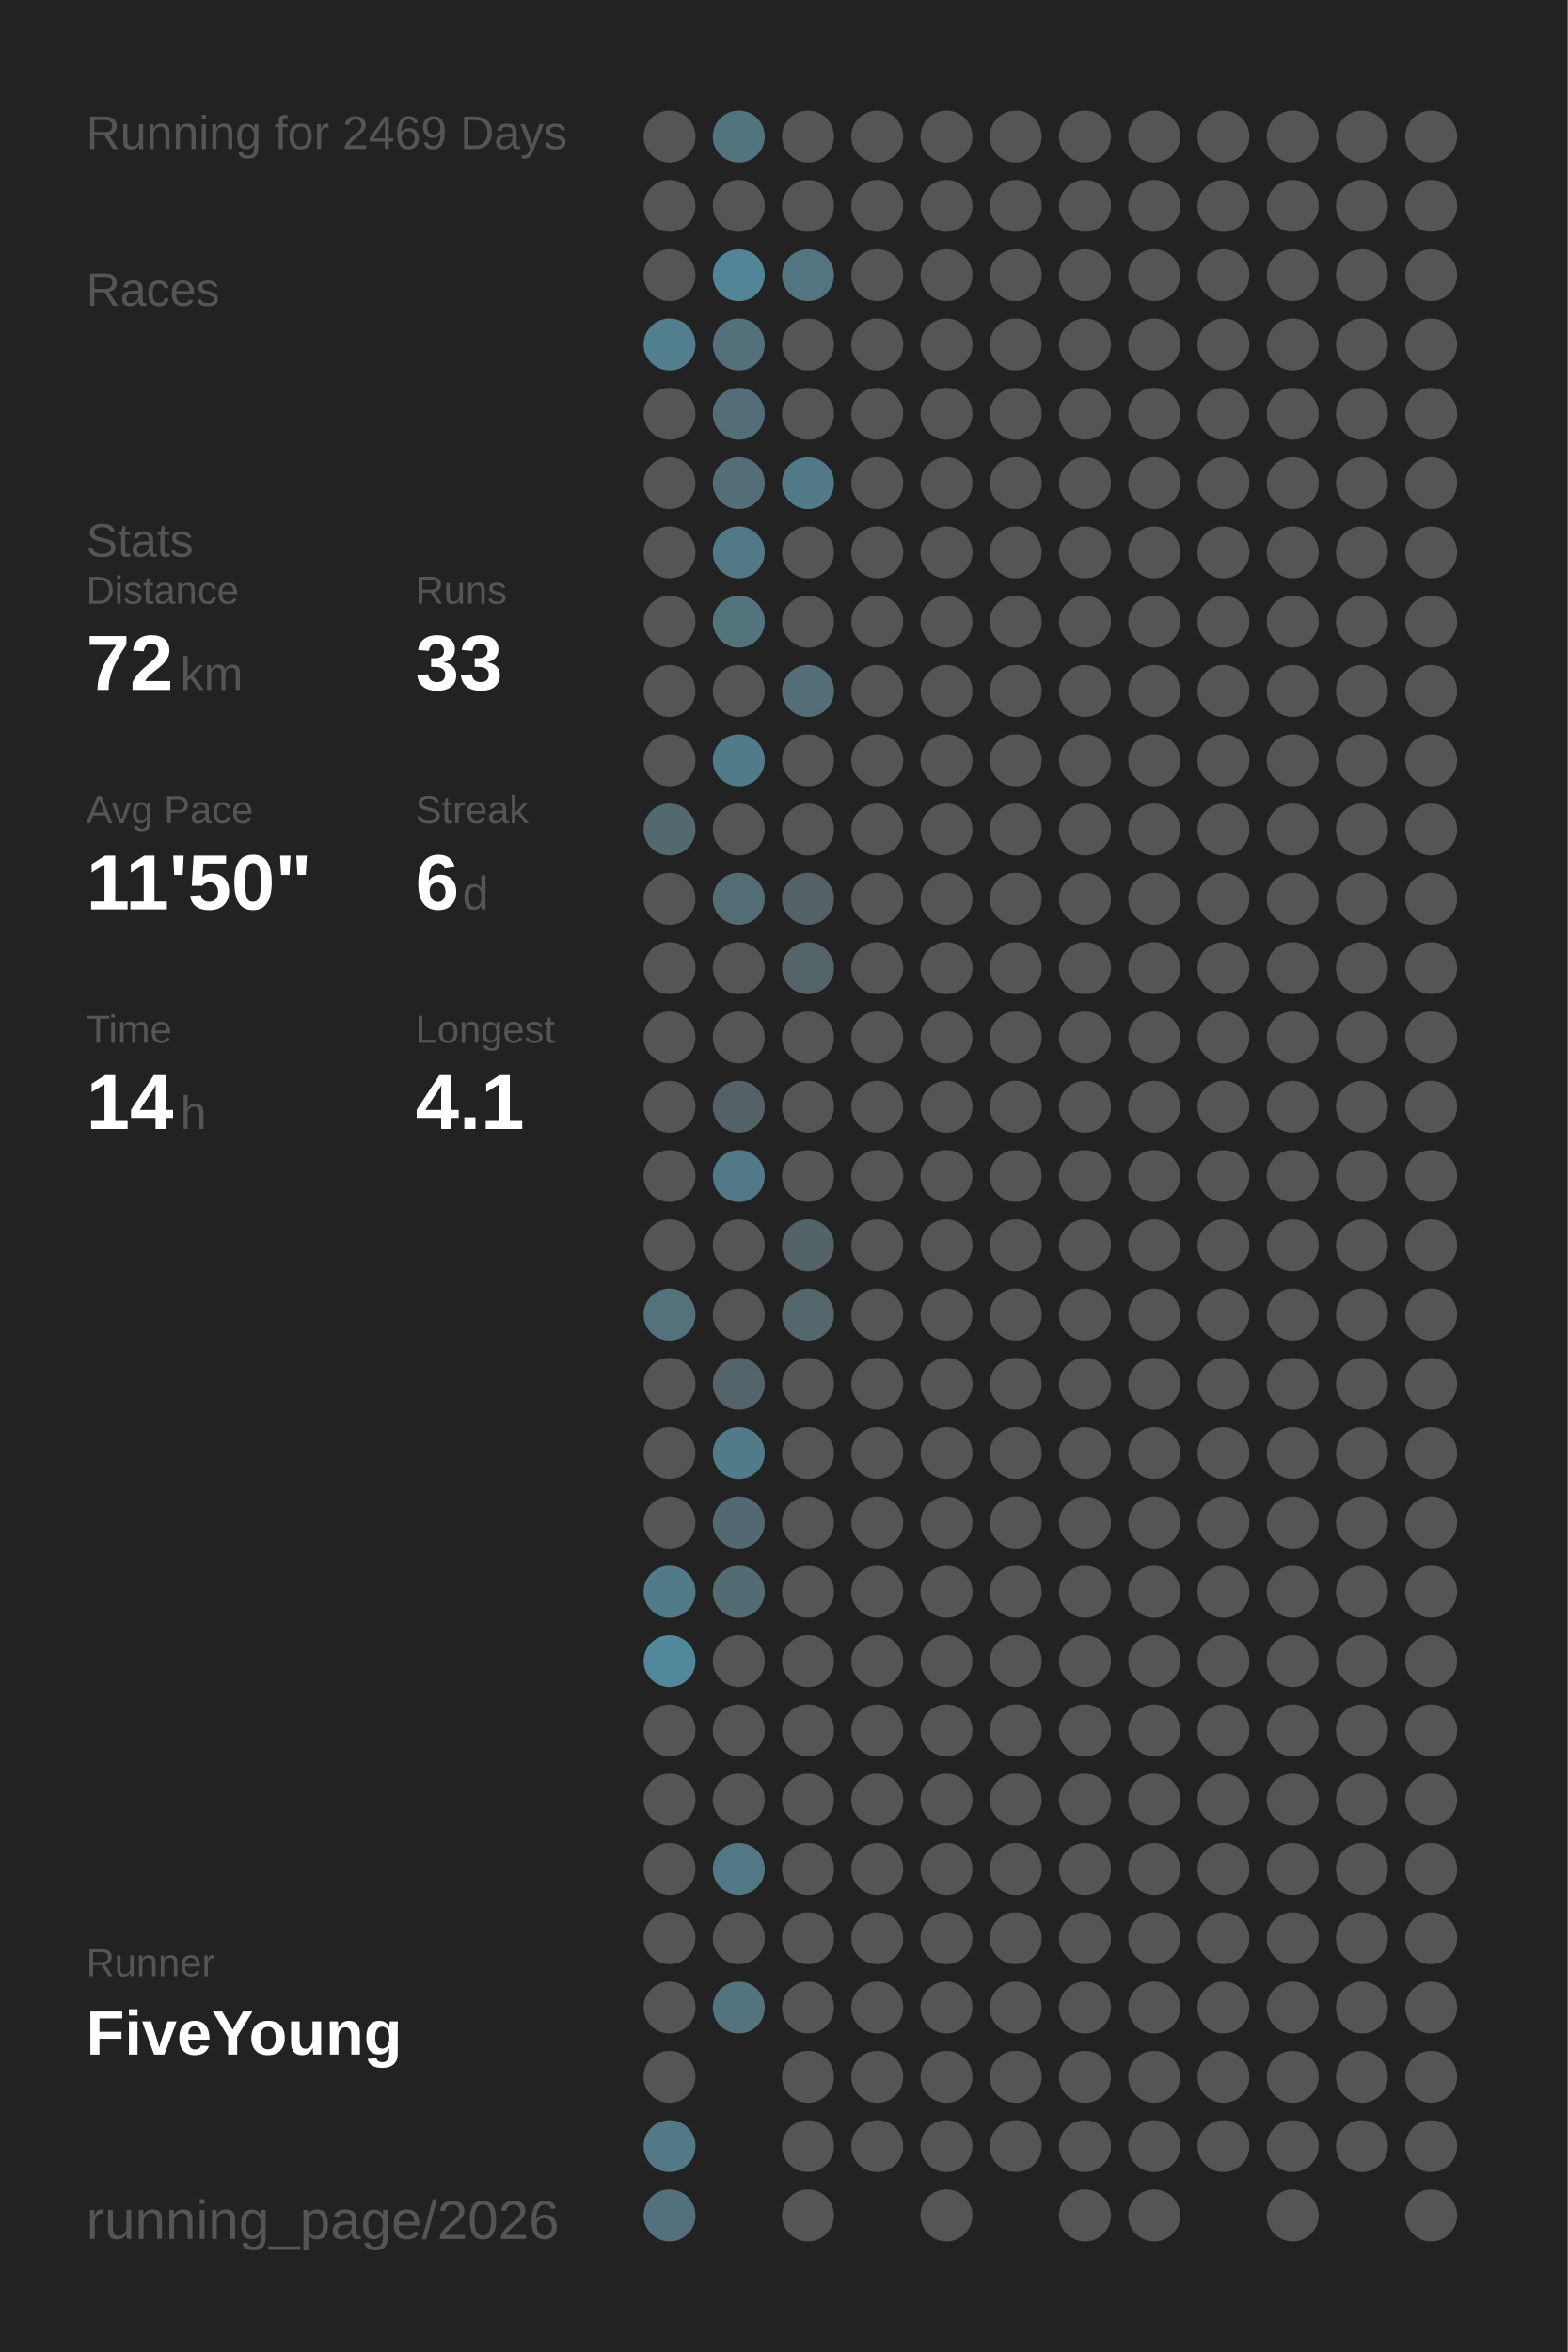
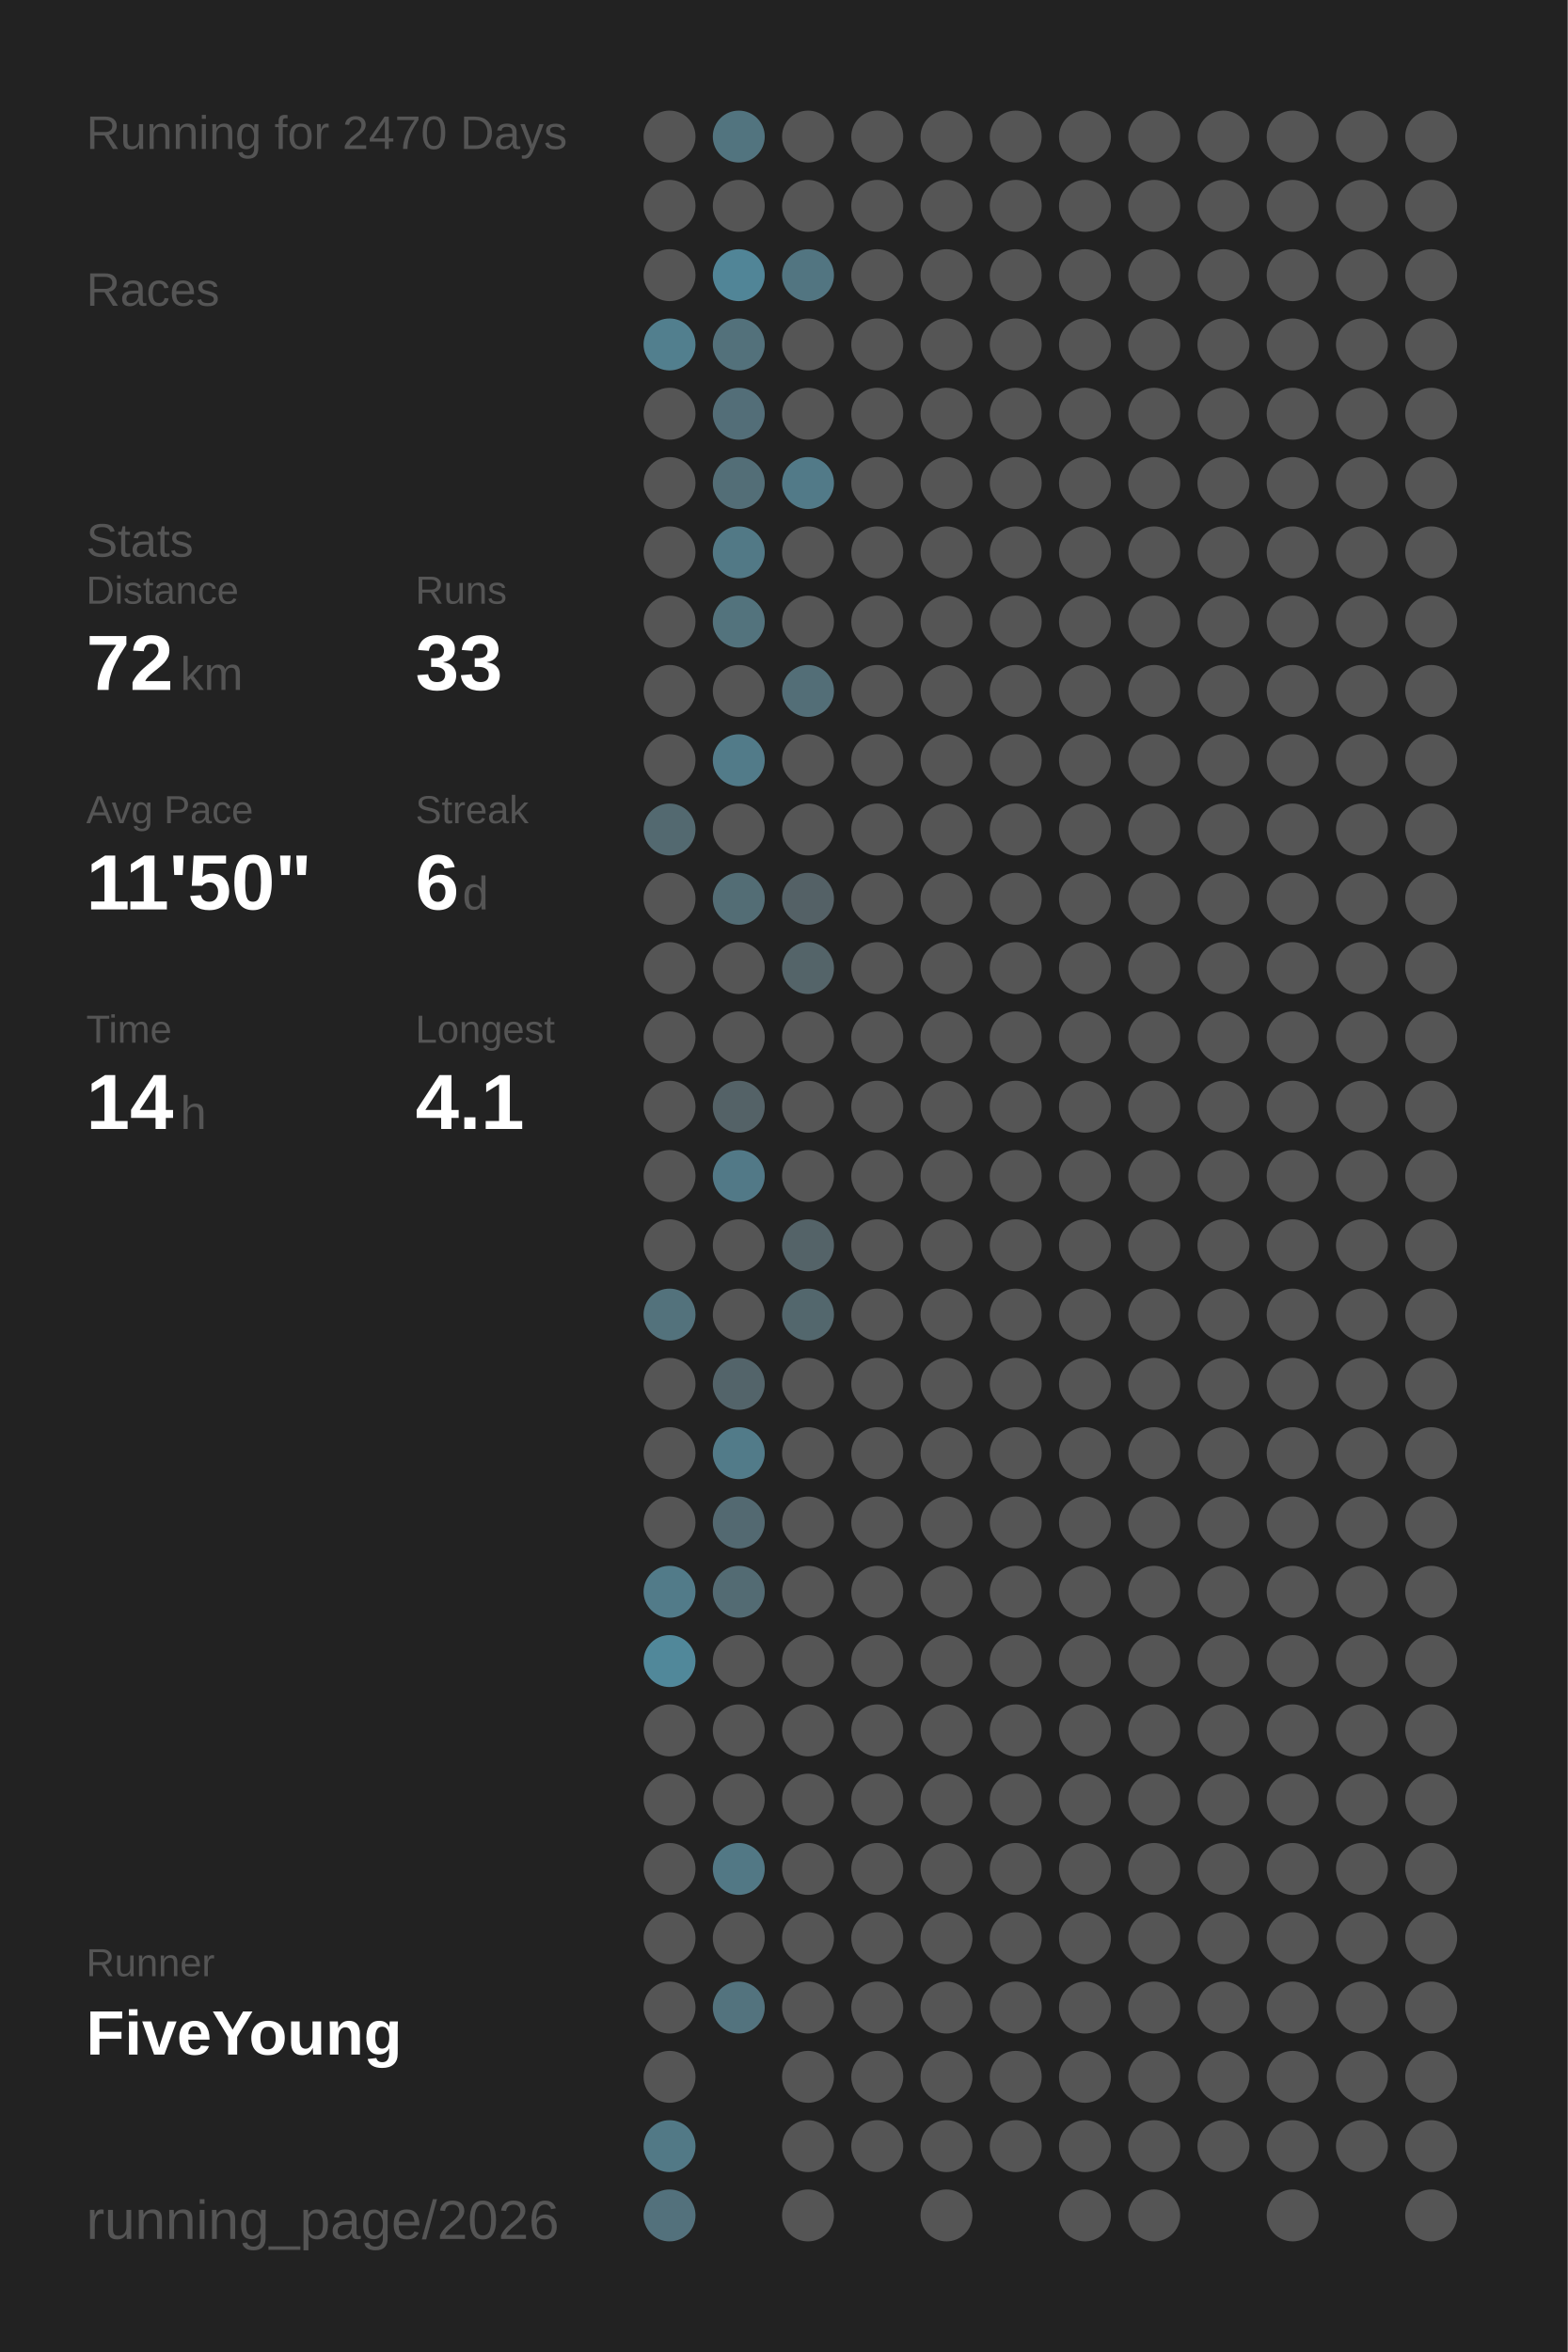
<svg xmlns="http://www.w3.org/2000/svg" baseProfile="full" height="300mm" version="1.1" viewBox="0,0,200,300" width="200mm">
  <defs />
  <rect fill="#222222" height="300" width="200" x="0" y="0" />
-   <text fill="#555555" style="font-size:6px; font-family:Arial;" x="11" y="19">Running for 2469 Days</text>
+   <text fill="#555555" style="font-size:6px; font-family:Arial;" x="11" y="19">Running for 2470 Days</text>
  <text fill="#555555" style="font-size:6px; font-family:Arial;" x="11" y="39">Races</text>
  <text fill="#555555" style="font-size:6px; font-family:Arial;" x="11" y="71">Stats</text>
  <text fill="#555555" style="font-size:5px; font-family:Arial;" x="11" y="77">Distance</text>
  <text fill="#FFFFFF" style="font-size:10px; font-family:Arial; font-weight:bold;" x="11" y="88">72</text>
  <text fill="#555555" style="font-size:6px; font-family:Arial;" x="23" y="88">km</text>
  <text fill="#555555" style="font-size:5px; font-family:Arial;" x="53" y="77">Runs</text>
  <text fill="#FFFFFF" style="font-size:10px; font-family:Arial; font-weight:bold;" x="53" y="88">33</text>
  <text fill="#555555" style="font-size:5px; font-family:Arial;" x="11" y="105">Avg Pace</text>
  <text fill="#FFFFFF" style="font-size:10px; font-family:Arial; font-weight:bold;" x="11" y="116">11'50"</text>
  <text fill="#555555" style="font-size:5px; font-family:Arial;" x="53" y="105">Streak</text>
  <text fill="#FFFFFF" style="font-size:10px; font-family:Arial; font-weight:bold;" x="53" y="116">6</text>
  <text fill="#555555" style="font-size:6px; font-family:Arial;" x="59" y="116">d</text>
  <text fill="#555555" style="font-size:5px; font-family:Arial;" x="11" y="133">Time</text>
  <text fill="#FFFFFF" style="font-size:10px; font-family:Arial; font-weight:bold;" x="11" y="144">14</text>
  <text fill="#555555" style="font-size:6px; font-family:Arial;" x="23" y="144">h</text>
  <text fill="#555555" style="font-size:5px; font-family:Arial;" x="53" y="133">Longest</text>
  <text fill="#FFFFFF" style="font-size:10px; font-family:Arial; font-weight:bold;" x="53" y="144">4.1</text>
  <text fill="#555555" style="font-size:5px; font-family:Arial;" x="11" y="252.065">Runner</text>
  <text fill="#FFFFFF" style="font-size:8px; font-family:Arial; font-weight:bold;" x="11" y="262.065">FiveYoung</text>
  <text fill="#555555" style="font-size:7px; font-family:Arial;" x="11" y="285.581">running_page/2026</text>
  <circle cx="85.417" cy="17.419" fill="#555555" r="3.312" />
  <circle cx="85.417" cy="26.258" fill="#555555" r="3.312" />
  <circle cx="85.417" cy="35.097" fill="#555555" r="3.312" />
  <circle cx="85.417" cy="43.935" fill="#527f8e" r="3.312" />
  <circle cx="85.417" cy="52.774" fill="#555555" r="3.312" />
  <circle cx="85.417" cy="61.613" fill="#555555" r="3.312" />
  <circle cx="85.417" cy="70.452" fill="#555555" r="3.312" />
  <circle cx="85.417" cy="79.29" fill="#555555" r="3.312" />
  <circle cx="85.417" cy="88.129" fill="#555555" r="3.312" />
  <circle cx="85.417" cy="96.968" fill="#555555" r="3.312" />
  <circle cx="85.417" cy="105.806" fill="#536970" r="3.312" />
  <circle cx="85.417" cy="114.645" fill="#555555" r="3.312" />
  <circle cx="85.417" cy="123.484" fill="#555555" r="3.312" />
  <circle cx="85.417" cy="132.323" fill="#555555" r="3.312" />
  <circle cx="85.417" cy="141.161" fill="#555555" r="3.312" />
  <circle cx="85.417" cy="150" fill="#555555" r="3.312" />
  <circle cx="85.417" cy="158.839" fill="#555555" r="3.312" />
  <circle cx="85.417" cy="167.677" fill="#53727c" r="3.312" />
  <circle cx="85.417" cy="176.516" fill="#555555" r="3.312" />
  <circle cx="85.417" cy="185.355" fill="#555555" r="3.312" />
  <circle cx="85.417" cy="194.194" fill="#555555" r="3.312" />
  <circle cx="85.417" cy="203.032" fill="#527b89" r="3.312" />
  <circle cx="85.417" cy="211.871" fill="#51889a" r="3.312" />
  <circle cx="85.417" cy="220.71" fill="#555555" r="3.312" />
  <circle cx="85.417" cy="229.548" fill="#555555" r="3.312" />
  <circle cx="85.417" cy="238.387" fill="#555555" r="3.312" />
  <circle cx="85.417" cy="247.226" fill="#555555" r="3.312" />
  <circle cx="85.417" cy="256.065" fill="#555555" r="3.312" />
  <circle cx="85.417" cy="264.903" fill="#555555" r="3.312" />
  <circle cx="85.417" cy="273.742" fill="#527986" r="3.312" />
  <circle cx="85.417" cy="282.581" fill="#53717c" r="3.312" />
  <circle cx="94.25" cy="17.419" fill="#52747f" r="3.312" />
  <circle cx="94.25" cy="26.258" fill="#555555" r="3.312" />
  <circle cx="94.25" cy="35.097" fill="#518597" r="3.312" />
  <circle cx="94.25" cy="43.935" fill="#53717b" r="3.312" />
  <circle cx="94.25" cy="52.774" fill="#536e78" r="3.312" />
  <circle cx="94.25" cy="61.613" fill="#536e77" r="3.312" />
  <circle cx="94.25" cy="70.452" fill="#527986" r="3.312" />
  <circle cx="94.25" cy="79.29" fill="#53737d" r="3.312" />
  <circle cx="94.25" cy="88.129" fill="#555555" r="3.312" />
  <circle cx="94.25" cy="96.968" fill="#527b89" r="3.312" />
  <circle cx="94.25" cy="105.806" fill="#555555" r="3.312" />
  <circle cx="94.25" cy="114.645" fill="#536d75" r="3.312" />
  <circle cx="94.25" cy="123.484" fill="#555555" r="3.312" />
  <circle cx="94.25" cy="132.323" fill="#555555" r="3.312" />
  <circle cx="94.25" cy="141.161" fill="#546267" r="3.312" />
  <circle cx="94.25" cy="150" fill="#527987" r="3.312" />
  <circle cx="94.25" cy="158.839" fill="#555555" r="3.312" />
  <circle cx="94.25" cy="167.677" fill="#555555" r="3.312" />
  <circle cx="94.25" cy="176.516" fill="#53646a" r="3.312" />
  <circle cx="94.25" cy="185.355" fill="#527b89" r="3.312" />
  <circle cx="94.25" cy="194.194" fill="#536971" r="3.312" />
  <circle cx="94.25" cy="203.032" fill="#536b73" r="3.312" />
  <circle cx="94.25" cy="211.871" fill="#555555" r="3.312" />
  <circle cx="94.25" cy="220.71" fill="#555555" r="3.312" />
  <circle cx="94.25" cy="229.548" fill="#555555" r="3.312" />
  <circle cx="94.25" cy="238.387" fill="#527885" r="3.312" />
  <circle cx="94.25" cy="247.226" fill="#555555" r="3.312" />
  <circle cx="94.25" cy="256.065" fill="#53737e" r="3.312" />
  <circle cx="103.083" cy="17.419" fill="#555555" r="3.312" />
  <circle cx="103.083" cy="26.258" fill="#555555" r="3.312" />
  <circle cx="103.083" cy="35.097" fill="#527581" r="3.312" />
  <circle cx="103.083" cy="43.935" fill="#555555" r="3.312" />
  <circle cx="103.083" cy="52.774" fill="#555555" r="3.312" />
  <circle cx="103.083" cy="61.613" fill="#527a88" r="3.312" />
  <circle cx="103.083" cy="70.452" fill="#555555" r="3.312" />
  <circle cx="103.083" cy="79.29" fill="#555555" r="3.312" />
  <circle cx="103.083" cy="88.129" fill="#536e77" r="3.312" />
  <circle cx="103.083" cy="96.968" fill="#555555" r="3.312" />
  <circle cx="103.083" cy="105.806" fill="#555555" r="3.312" />
  <circle cx="103.083" cy="114.645" fill="#546166" r="3.312" />
  <circle cx="103.083" cy="123.484" fill="#546469" r="3.312" />
  <circle cx="103.083" cy="132.323" fill="#555555" r="3.312" />
  <circle cx="103.083" cy="141.161" fill="#555555" r="3.312" />
  <circle cx="103.083" cy="150" fill="#555555" r="3.312" />
  <circle cx="103.083" cy="158.839" fill="#546368" r="3.312" />
  <circle cx="103.083" cy="167.677" fill="#53676d" r="3.312" />
  <circle cx="103.083" cy="176.516" fill="#555555" r="3.312" />
  <circle cx="103.083" cy="185.355" fill="#555555" r="3.312" />
  <circle cx="103.083" cy="194.194" fill="#555555" r="3.312" />
  <circle cx="103.083" cy="203.032" fill="#555555" r="3.312" />
  <circle cx="103.083" cy="211.871" fill="#555555" r="3.312" />
  <circle cx="103.083" cy="220.71" fill="#555555" r="3.312" />
  <circle cx="103.083" cy="229.548" fill="#555555" r="3.312" />
  <circle cx="103.083" cy="238.387" fill="#555555" r="3.312" />
  <circle cx="103.083" cy="247.226" fill="#555555" r="3.312" />
  <circle cx="103.083" cy="256.065" fill="#555555" r="3.312" />
  <circle cx="103.083" cy="264.903" fill="#555555" r="3.312" />
  <circle cx="103.083" cy="273.742" fill="#555555" r="3.312" />
  <circle cx="103.083" cy="282.581" fill="#555555" r="3.312" />
  <circle cx="111.917" cy="17.419" fill="#555555" r="3.312" />
  <circle cx="111.917" cy="26.258" fill="#555555" r="3.312" />
  <circle cx="111.917" cy="35.097" fill="#555555" r="3.312" />
  <circle cx="111.917" cy="43.935" fill="#555555" r="3.312" />
  <circle cx="111.917" cy="52.774" fill="#555555" r="3.312" />
  <circle cx="111.917" cy="61.613" fill="#555555" r="3.312" />
  <circle cx="111.917" cy="70.452" fill="#555555" r="3.312" />
  <circle cx="111.917" cy="79.29" fill="#555555" r="3.312" />
  <circle cx="111.917" cy="88.129" fill="#555555" r="3.312" />
  <circle cx="111.917" cy="96.968" fill="#555555" r="3.312" />
  <circle cx="111.917" cy="105.806" fill="#555555" r="3.312" />
  <circle cx="111.917" cy="114.645" fill="#555555" r="3.312" />
  <circle cx="111.917" cy="123.484" fill="#555555" r="3.312" />
  <circle cx="111.917" cy="132.323" fill="#555555" r="3.312" />
  <circle cx="111.917" cy="141.161" fill="#555555" r="3.312" />
  <circle cx="111.917" cy="150" fill="#555555" r="3.312" />
  <circle cx="111.917" cy="158.839" fill="#555555" r="3.312" />
  <circle cx="111.917" cy="167.677" fill="#555555" r="3.312" />
  <circle cx="111.917" cy="176.516" fill="#555555" r="3.312" />
  <circle cx="111.917" cy="185.355" fill="#555555" r="3.312" />
  <circle cx="111.917" cy="194.194" fill="#555555" r="3.312" />
  <circle cx="111.917" cy="203.032" fill="#555555" r="3.312" />
  <circle cx="111.917" cy="211.871" fill="#555555" r="3.312" />
  <circle cx="111.917" cy="220.71" fill="#555555" r="3.312" />
  <circle cx="111.917" cy="229.548" fill="#555555" r="3.312" />
  <circle cx="111.917" cy="238.387" fill="#555555" r="3.312" />
  <circle cx="111.917" cy="247.226" fill="#555555" r="3.312" />
  <circle cx="111.917" cy="256.065" fill="#555555" r="3.312" />
  <circle cx="111.917" cy="264.903" fill="#555555" r="3.312" />
  <circle cx="111.917" cy="273.742" fill="#555555" r="3.312" />
  <circle cx="120.75" cy="17.419" fill="#555555" r="3.312" />
  <circle cx="120.75" cy="26.258" fill="#555555" r="3.312" />
  <circle cx="120.75" cy="35.097" fill="#555555" r="3.312" />
  <circle cx="120.75" cy="43.935" fill="#555555" r="3.312" />
  <circle cx="120.75" cy="52.774" fill="#555555" r="3.312" />
  <circle cx="120.75" cy="61.613" fill="#555555" r="3.312" />
  <circle cx="120.75" cy="70.452" fill="#555555" r="3.312" />
  <circle cx="120.75" cy="79.29" fill="#555555" r="3.312" />
  <circle cx="120.75" cy="88.129" fill="#555555" r="3.312" />
  <circle cx="120.75" cy="96.968" fill="#555555" r="3.312" />
  <circle cx="120.75" cy="105.806" fill="#555555" r="3.312" />
  <circle cx="120.75" cy="114.645" fill="#555555" r="3.312" />
  <circle cx="120.75" cy="123.484" fill="#555555" r="3.312" />
  <circle cx="120.75" cy="132.323" fill="#555555" r="3.312" />
  <circle cx="120.75" cy="141.161" fill="#555555" r="3.312" />
  <circle cx="120.75" cy="150" fill="#555555" r="3.312" />
  <circle cx="120.75" cy="158.839" fill="#555555" r="3.312" />
  <circle cx="120.75" cy="167.677" fill="#555555" r="3.312" />
  <circle cx="120.75" cy="176.516" fill="#555555" r="3.312" />
  <circle cx="120.75" cy="185.355" fill="#555555" r="3.312" />
  <circle cx="120.75" cy="194.194" fill="#555555" r="3.312" />
  <circle cx="120.75" cy="203.032" fill="#555555" r="3.312" />
  <circle cx="120.75" cy="211.871" fill="#555555" r="3.312" />
  <circle cx="120.75" cy="220.71" fill="#555555" r="3.312" />
  <circle cx="120.75" cy="229.548" fill="#555555" r="3.312" />
  <circle cx="120.75" cy="238.387" fill="#555555" r="3.312" />
  <circle cx="120.75" cy="247.226" fill="#555555" r="3.312" />
  <circle cx="120.75" cy="256.065" fill="#555555" r="3.312" />
  <circle cx="120.75" cy="264.903" fill="#555555" r="3.312" />
  <circle cx="120.75" cy="273.742" fill="#555555" r="3.312" />
  <circle cx="120.75" cy="282.581" fill="#555555" r="3.312" />
  <circle cx="129.583" cy="17.419" fill="#555555" r="3.312" />
  <circle cx="129.583" cy="26.258" fill="#555555" r="3.312" />
  <circle cx="129.583" cy="35.097" fill="#555555" r="3.312" />
  <circle cx="129.583" cy="43.935" fill="#555555" r="3.312" />
  <circle cx="129.583" cy="52.774" fill="#555555" r="3.312" />
  <circle cx="129.583" cy="61.613" fill="#555555" r="3.312" />
  <circle cx="129.583" cy="70.452" fill="#555555" r="3.312" />
  <circle cx="129.583" cy="79.29" fill="#555555" r="3.312" />
  <circle cx="129.583" cy="88.129" fill="#555555" r="3.312" />
  <circle cx="129.583" cy="96.968" fill="#555555" r="3.312" />
  <circle cx="129.583" cy="105.806" fill="#555555" r="3.312" />
  <circle cx="129.583" cy="114.645" fill="#555555" r="3.312" />
  <circle cx="129.583" cy="123.484" fill="#555555" r="3.312" />
  <circle cx="129.583" cy="132.323" fill="#555555" r="3.312" />
  <circle cx="129.583" cy="141.161" fill="#555555" r="3.312" />
  <circle cx="129.583" cy="150" fill="#555555" r="3.312" />
  <circle cx="129.583" cy="158.839" fill="#555555" r="3.312" />
  <circle cx="129.583" cy="167.677" fill="#555555" r="3.312" />
  <circle cx="129.583" cy="176.516" fill="#555555" r="3.312" />
  <circle cx="129.583" cy="185.355" fill="#555555" r="3.312" />
  <circle cx="129.583" cy="194.194" fill="#555555" r="3.312" />
  <circle cx="129.583" cy="203.032" fill="#555555" r="3.312" />
  <circle cx="129.583" cy="211.871" fill="#555555" r="3.312" />
  <circle cx="129.583" cy="220.71" fill="#555555" r="3.312" />
  <circle cx="129.583" cy="229.548" fill="#555555" r="3.312" />
  <circle cx="129.583" cy="238.387" fill="#555555" r="3.312" />
  <circle cx="129.583" cy="247.226" fill="#555555" r="3.312" />
  <circle cx="129.583" cy="256.065" fill="#555555" r="3.312" />
  <circle cx="129.583" cy="264.903" fill="#555555" r="3.312" />
  <circle cx="129.583" cy="273.742" fill="#555555" r="3.312" />
  <circle cx="138.417" cy="17.419" fill="#555555" r="3.312" />
  <circle cx="138.417" cy="26.258" fill="#555555" r="3.312" />
  <circle cx="138.417" cy="35.097" fill="#555555" r="3.312" />
  <circle cx="138.417" cy="43.935" fill="#555555" r="3.312" />
  <circle cx="138.417" cy="52.774" fill="#555555" r="3.312" />
  <circle cx="138.417" cy="61.613" fill="#555555" r="3.312" />
  <circle cx="138.417" cy="70.452" fill="#555555" r="3.312" />
  <circle cx="138.417" cy="79.29" fill="#555555" r="3.312" />
  <circle cx="138.417" cy="88.129" fill="#555555" r="3.312" />
  <circle cx="138.417" cy="96.968" fill="#555555" r="3.312" />
  <circle cx="138.417" cy="105.806" fill="#555555" r="3.312" />
  <circle cx="138.417" cy="114.645" fill="#555555" r="3.312" />
  <circle cx="138.417" cy="123.484" fill="#555555" r="3.312" />
  <circle cx="138.417" cy="132.323" fill="#555555" r="3.312" />
  <circle cx="138.417" cy="141.161" fill="#555555" r="3.312" />
  <circle cx="138.417" cy="150" fill="#555555" r="3.312" />
  <circle cx="138.417" cy="158.839" fill="#555555" r="3.312" />
  <circle cx="138.417" cy="167.677" fill="#555555" r="3.312" />
  <circle cx="138.417" cy="176.516" fill="#555555" r="3.312" />
  <circle cx="138.417" cy="185.355" fill="#555555" r="3.312" />
  <circle cx="138.417" cy="194.194" fill="#555555" r="3.312" />
  <circle cx="138.417" cy="203.032" fill="#555555" r="3.312" />
  <circle cx="138.417" cy="211.871" fill="#555555" r="3.312" />
  <circle cx="138.417" cy="220.71" fill="#555555" r="3.312" />
  <circle cx="138.417" cy="229.548" fill="#555555" r="3.312" />
  <circle cx="138.417" cy="238.387" fill="#555555" r="3.312" />
  <circle cx="138.417" cy="247.226" fill="#555555" r="3.312" />
  <circle cx="138.417" cy="256.065" fill="#555555" r="3.312" />
  <circle cx="138.417" cy="264.903" fill="#555555" r="3.312" />
  <circle cx="138.417" cy="273.742" fill="#555555" r="3.312" />
  <circle cx="138.417" cy="282.581" fill="#555555" r="3.312" />
  <circle cx="147.25" cy="17.419" fill="#555555" r="3.312" />
  <circle cx="147.25" cy="26.258" fill="#555555" r="3.312" />
  <circle cx="147.25" cy="35.097" fill="#555555" r="3.312" />
  <circle cx="147.25" cy="43.935" fill="#555555" r="3.312" />
  <circle cx="147.25" cy="52.774" fill="#555555" r="3.312" />
  <circle cx="147.25" cy="61.613" fill="#555555" r="3.312" />
  <circle cx="147.25" cy="70.452" fill="#555555" r="3.312" />
  <circle cx="147.25" cy="79.29" fill="#555555" r="3.312" />
  <circle cx="147.25" cy="88.129" fill="#555555" r="3.312" />
  <circle cx="147.25" cy="96.968" fill="#555555" r="3.312" />
  <circle cx="147.25" cy="105.806" fill="#555555" r="3.312" />
  <circle cx="147.25" cy="114.645" fill="#555555" r="3.312" />
  <circle cx="147.25" cy="123.484" fill="#555555" r="3.312" />
  <circle cx="147.25" cy="132.323" fill="#555555" r="3.312" />
  <circle cx="147.25" cy="141.161" fill="#555555" r="3.312" />
  <circle cx="147.25" cy="150" fill="#555555" r="3.312" />
  <circle cx="147.25" cy="158.839" fill="#555555" r="3.312" />
  <circle cx="147.25" cy="167.677" fill="#555555" r="3.312" />
  <circle cx="147.25" cy="176.516" fill="#555555" r="3.312" />
  <circle cx="147.25" cy="185.355" fill="#555555" r="3.312" />
  <circle cx="147.25" cy="194.194" fill="#555555" r="3.312" />
  <circle cx="147.25" cy="203.032" fill="#555555" r="3.312" />
  <circle cx="147.25" cy="211.871" fill="#555555" r="3.312" />
  <circle cx="147.25" cy="220.71" fill="#555555" r="3.312" />
  <circle cx="147.25" cy="229.548" fill="#555555" r="3.312" />
  <circle cx="147.25" cy="238.387" fill="#555555" r="3.312" />
  <circle cx="147.25" cy="247.226" fill="#555555" r="3.312" />
  <circle cx="147.25" cy="256.065" fill="#555555" r="3.312" />
  <circle cx="147.25" cy="264.903" fill="#555555" r="3.312" />
  <circle cx="147.25" cy="273.742" fill="#555555" r="3.312" />
  <circle cx="147.25" cy="282.581" fill="#555555" r="3.312" />
  <circle cx="156.083" cy="17.419" fill="#555555" r="3.312" />
  <circle cx="156.083" cy="26.258" fill="#555555" r="3.312" />
  <circle cx="156.083" cy="35.097" fill="#555555" r="3.312" />
  <circle cx="156.083" cy="43.935" fill="#555555" r="3.312" />
  <circle cx="156.083" cy="52.774" fill="#555555" r="3.312" />
  <circle cx="156.083" cy="61.613" fill="#555555" r="3.312" />
  <circle cx="156.083" cy="70.452" fill="#555555" r="3.312" />
  <circle cx="156.083" cy="79.29" fill="#555555" r="3.312" />
  <circle cx="156.083" cy="88.129" fill="#555555" r="3.312" />
  <circle cx="156.083" cy="96.968" fill="#555555" r="3.312" />
  <circle cx="156.083" cy="105.806" fill="#555555" r="3.312" />
  <circle cx="156.083" cy="114.645" fill="#555555" r="3.312" />
  <circle cx="156.083" cy="123.484" fill="#555555" r="3.312" />
  <circle cx="156.083" cy="132.323" fill="#555555" r="3.312" />
  <circle cx="156.083" cy="141.161" fill="#555555" r="3.312" />
  <circle cx="156.083" cy="150" fill="#555555" r="3.312" />
  <circle cx="156.083" cy="158.839" fill="#555555" r="3.312" />
  <circle cx="156.083" cy="167.677" fill="#555555" r="3.312" />
  <circle cx="156.083" cy="176.516" fill="#555555" r="3.312" />
  <circle cx="156.083" cy="185.355" fill="#555555" r="3.312" />
  <circle cx="156.083" cy="194.194" fill="#555555" r="3.312" />
  <circle cx="156.083" cy="203.032" fill="#555555" r="3.312" />
  <circle cx="156.083" cy="211.871" fill="#555555" r="3.312" />
  <circle cx="156.083" cy="220.71" fill="#555555" r="3.312" />
  <circle cx="156.083" cy="229.548" fill="#555555" r="3.312" />
  <circle cx="156.083" cy="238.387" fill="#555555" r="3.312" />
  <circle cx="156.083" cy="247.226" fill="#555555" r="3.312" />
  <circle cx="156.083" cy="256.065" fill="#555555" r="3.312" />
  <circle cx="156.083" cy="264.903" fill="#555555" r="3.312" />
  <circle cx="156.083" cy="273.742" fill="#555555" r="3.312" />
  <circle cx="164.917" cy="17.419" fill="#555555" r="3.312" />
  <circle cx="164.917" cy="26.258" fill="#555555" r="3.312" />
  <circle cx="164.917" cy="35.097" fill="#555555" r="3.312" />
  <circle cx="164.917" cy="43.935" fill="#555555" r="3.312" />
  <circle cx="164.917" cy="52.774" fill="#555555" r="3.312" />
  <circle cx="164.917" cy="61.613" fill="#555555" r="3.312" />
  <circle cx="164.917" cy="70.452" fill="#555555" r="3.312" />
  <circle cx="164.917" cy="79.29" fill="#555555" r="3.312" />
  <circle cx="164.917" cy="88.129" fill="#555555" r="3.312" />
  <circle cx="164.917" cy="96.968" fill="#555555" r="3.312" />
  <circle cx="164.917" cy="105.806" fill="#555555" r="3.312" />
  <circle cx="164.917" cy="114.645" fill="#555555" r="3.312" />
  <circle cx="164.917" cy="123.484" fill="#555555" r="3.312" />
  <circle cx="164.917" cy="132.323" fill="#555555" r="3.312" />
  <circle cx="164.917" cy="141.161" fill="#555555" r="3.312" />
  <circle cx="164.917" cy="150" fill="#555555" r="3.312" />
  <circle cx="164.917" cy="158.839" fill="#555555" r="3.312" />
  <circle cx="164.917" cy="167.677" fill="#555555" r="3.312" />
  <circle cx="164.917" cy="176.516" fill="#555555" r="3.312" />
  <circle cx="164.917" cy="185.355" fill="#555555" r="3.312" />
  <circle cx="164.917" cy="194.194" fill="#555555" r="3.312" />
  <circle cx="164.917" cy="203.032" fill="#555555" r="3.312" />
  <circle cx="164.917" cy="211.871" fill="#555555" r="3.312" />
  <circle cx="164.917" cy="220.71" fill="#555555" r="3.312" />
  <circle cx="164.917" cy="229.548" fill="#555555" r="3.312" />
  <circle cx="164.917" cy="238.387" fill="#555555" r="3.312" />
  <circle cx="164.917" cy="247.226" fill="#555555" r="3.312" />
  <circle cx="164.917" cy="256.065" fill="#555555" r="3.312" />
  <circle cx="164.917" cy="264.903" fill="#555555" r="3.312" />
  <circle cx="164.917" cy="273.742" fill="#555555" r="3.312" />
  <circle cx="164.917" cy="282.581" fill="#555555" r="3.312" />
  <circle cx="173.75" cy="17.419" fill="#555555" r="3.312" />
  <circle cx="173.75" cy="26.258" fill="#555555" r="3.312" />
  <circle cx="173.75" cy="35.097" fill="#555555" r="3.312" />
  <circle cx="173.75" cy="43.935" fill="#555555" r="3.312" />
  <circle cx="173.75" cy="52.774" fill="#555555" r="3.312" />
  <circle cx="173.75" cy="61.613" fill="#555555" r="3.312" />
  <circle cx="173.75" cy="70.452" fill="#555555" r="3.312" />
  <circle cx="173.75" cy="79.29" fill="#555555" r="3.312" />
  <circle cx="173.75" cy="88.129" fill="#555555" r="3.312" />
  <circle cx="173.75" cy="96.968" fill="#555555" r="3.312" />
  <circle cx="173.75" cy="105.806" fill="#555555" r="3.312" />
  <circle cx="173.75" cy="114.645" fill="#555555" r="3.312" />
  <circle cx="173.75" cy="123.484" fill="#555555" r="3.312" />
  <circle cx="173.75" cy="132.323" fill="#555555" r="3.312" />
  <circle cx="173.75" cy="141.161" fill="#555555" r="3.312" />
  <circle cx="173.75" cy="150" fill="#555555" r="3.312" />
  <circle cx="173.75" cy="158.839" fill="#555555" r="3.312" />
  <circle cx="173.75" cy="167.677" fill="#555555" r="3.312" />
  <circle cx="173.75" cy="176.516" fill="#555555" r="3.312" />
  <circle cx="173.75" cy="185.355" fill="#555555" r="3.312" />
  <circle cx="173.75" cy="194.194" fill="#555555" r="3.312" />
  <circle cx="173.75" cy="203.032" fill="#555555" r="3.312" />
  <circle cx="173.75" cy="211.871" fill="#555555" r="3.312" />
  <circle cx="173.75" cy="220.71" fill="#555555" r="3.312" />
  <circle cx="173.75" cy="229.548" fill="#555555" r="3.312" />
  <circle cx="173.75" cy="238.387" fill="#555555" r="3.312" />
  <circle cx="173.75" cy="247.226" fill="#555555" r="3.312" />
  <circle cx="173.75" cy="256.065" fill="#555555" r="3.312" />
  <circle cx="173.75" cy="264.903" fill="#555555" r="3.312" />
  <circle cx="173.75" cy="273.742" fill="#555555" r="3.312" />
  <circle cx="182.583" cy="17.419" fill="#555555" r="3.312" />
  <circle cx="182.583" cy="26.258" fill="#555555" r="3.312" />
  <circle cx="182.583" cy="35.097" fill="#555555" r="3.312" />
  <circle cx="182.583" cy="43.935" fill="#555555" r="3.312" />
  <circle cx="182.583" cy="52.774" fill="#555555" r="3.312" />
  <circle cx="182.583" cy="61.613" fill="#555555" r="3.312" />
  <circle cx="182.583" cy="70.452" fill="#555555" r="3.312" />
  <circle cx="182.583" cy="79.29" fill="#555555" r="3.312" />
  <circle cx="182.583" cy="88.129" fill="#555555" r="3.312" />
  <circle cx="182.583" cy="96.968" fill="#555555" r="3.312" />
  <circle cx="182.583" cy="105.806" fill="#555555" r="3.312" />
  <circle cx="182.583" cy="114.645" fill="#555555" r="3.312" />
  <circle cx="182.583" cy="123.484" fill="#555555" r="3.312" />
  <circle cx="182.583" cy="132.323" fill="#555555" r="3.312" />
  <circle cx="182.583" cy="141.161" fill="#555555" r="3.312" />
  <circle cx="182.583" cy="150" fill="#555555" r="3.312" />
  <circle cx="182.583" cy="158.839" fill="#555555" r="3.312" />
  <circle cx="182.583" cy="167.677" fill="#555555" r="3.312" />
  <circle cx="182.583" cy="176.516" fill="#555555" r="3.312" />
  <circle cx="182.583" cy="185.355" fill="#555555" r="3.312" />
  <circle cx="182.583" cy="194.194" fill="#555555" r="3.312" />
  <circle cx="182.583" cy="203.032" fill="#555555" r="3.312" />
  <circle cx="182.583" cy="211.871" fill="#555555" r="3.312" />
  <circle cx="182.583" cy="220.71" fill="#555555" r="3.312" />
  <circle cx="182.583" cy="229.548" fill="#555555" r="3.312" />
  <circle cx="182.583" cy="238.387" fill="#555555" r="3.312" />
  <circle cx="182.583" cy="247.226" fill="#555555" r="3.312" />
  <circle cx="182.583" cy="256.065" fill="#555555" r="3.312" />
  <circle cx="182.583" cy="264.903" fill="#555555" r="3.312" />
  <circle cx="182.583" cy="273.742" fill="#555555" r="3.312" />
  <circle cx="182.583" cy="282.581" fill="#555555" r="3.312" />
</svg>
